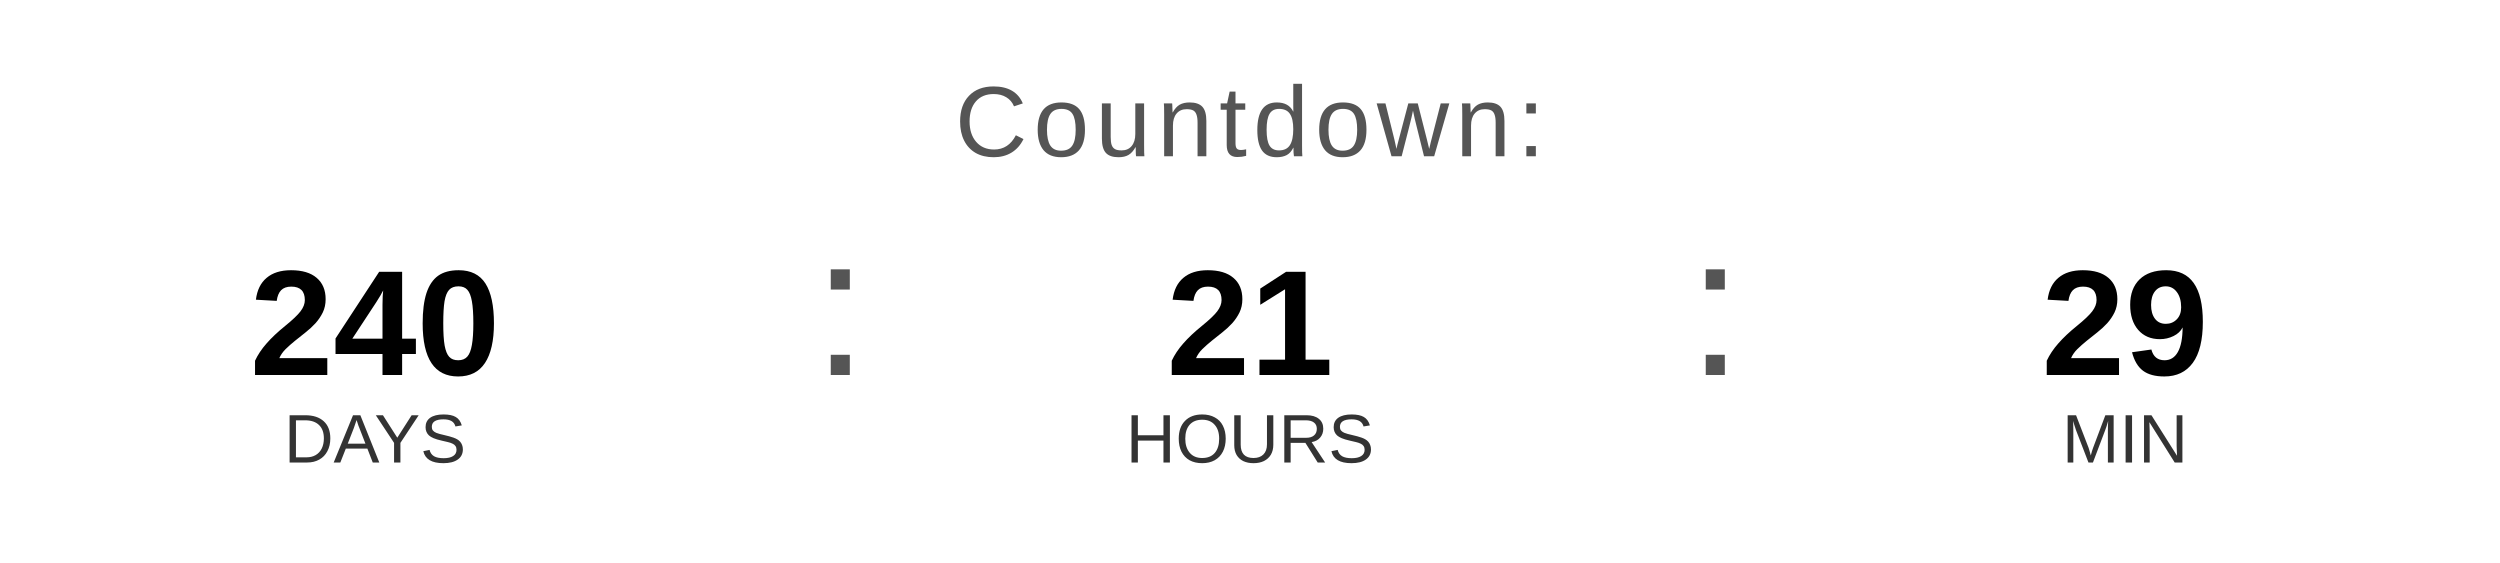
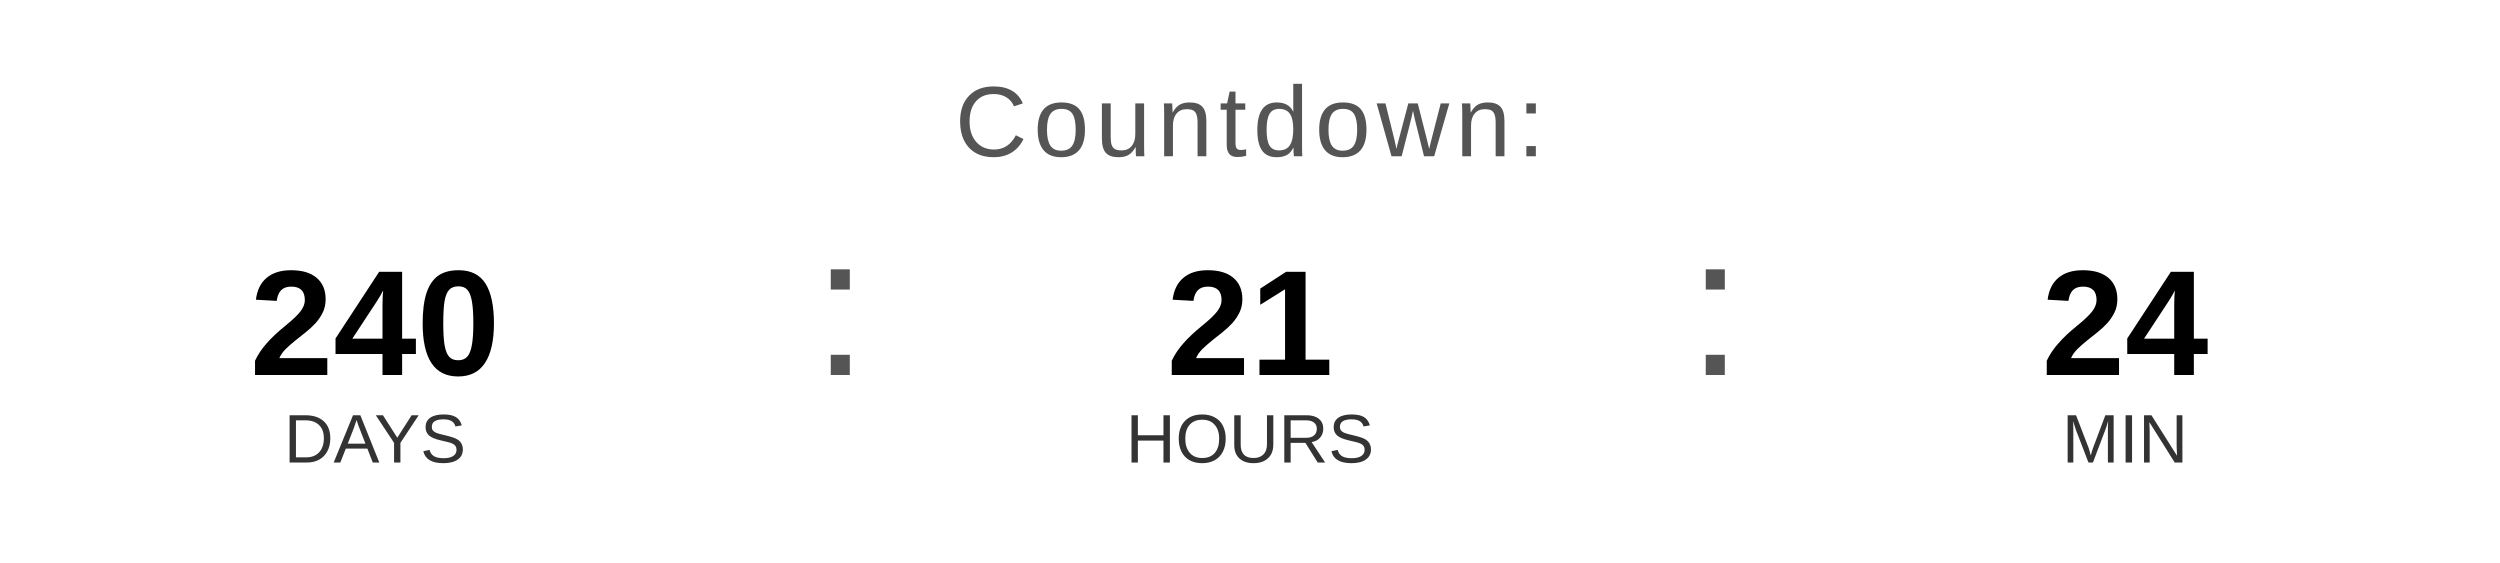
<svg xmlns="http://www.w3.org/2000/svg" width="400" height="90" viewBox="0 0 400 90">
  <text x="200" y="25" font-family="Arial, Helvetica, sans-serif" font-size="16" fill="#555555" text-anchor="middle" letter-spacing="1">
    Countdown:
  </text>
  <text x="60" y="60" font-family="Arial, Helvetica, sans-serif" font-size="24" font-weight="bold" fill="#000000" text-anchor="middle">240</text>
  <text x="60" y="74" font-family="Arial, Helvetica, sans-serif" font-size="11" fill="#333333" text-anchor="middle">DAYS</text>
  <text x="130" y="60" font-family="Arial, sans-serif" font-size="32" fill="#555555">:</text>
  <text x="200" y="60" font-family="Arial, Helvetica, sans-serif" font-size="24" font-weight="bold" fill="#000000" text-anchor="middle">21</text>
  <text x="200" y="74" font-family="Arial, Helvetica, sans-serif" font-size="11" fill="#333333" text-anchor="middle">HOURS</text>
  <text x="270" y="60" font-family="Arial, sans-serif" font-size="32" fill="#555555">:</text>
-   <text x="340" y="60" font-family="Arial, Helvetica, sans-serif" font-size="24" font-weight="bold" fill="#000000" text-anchor="middle">29</text>
+   <text x="340" y="60" font-family="Arial, Helvetica, sans-serif" font-size="24" font-weight="bold" fill="#000000" text-anchor="middle">24</text>
  <text x="340" y="74" font-family="Arial, Helvetica, sans-serif" font-size="11" fill="#333333" text-anchor="middle">MIN</text>
</svg>
